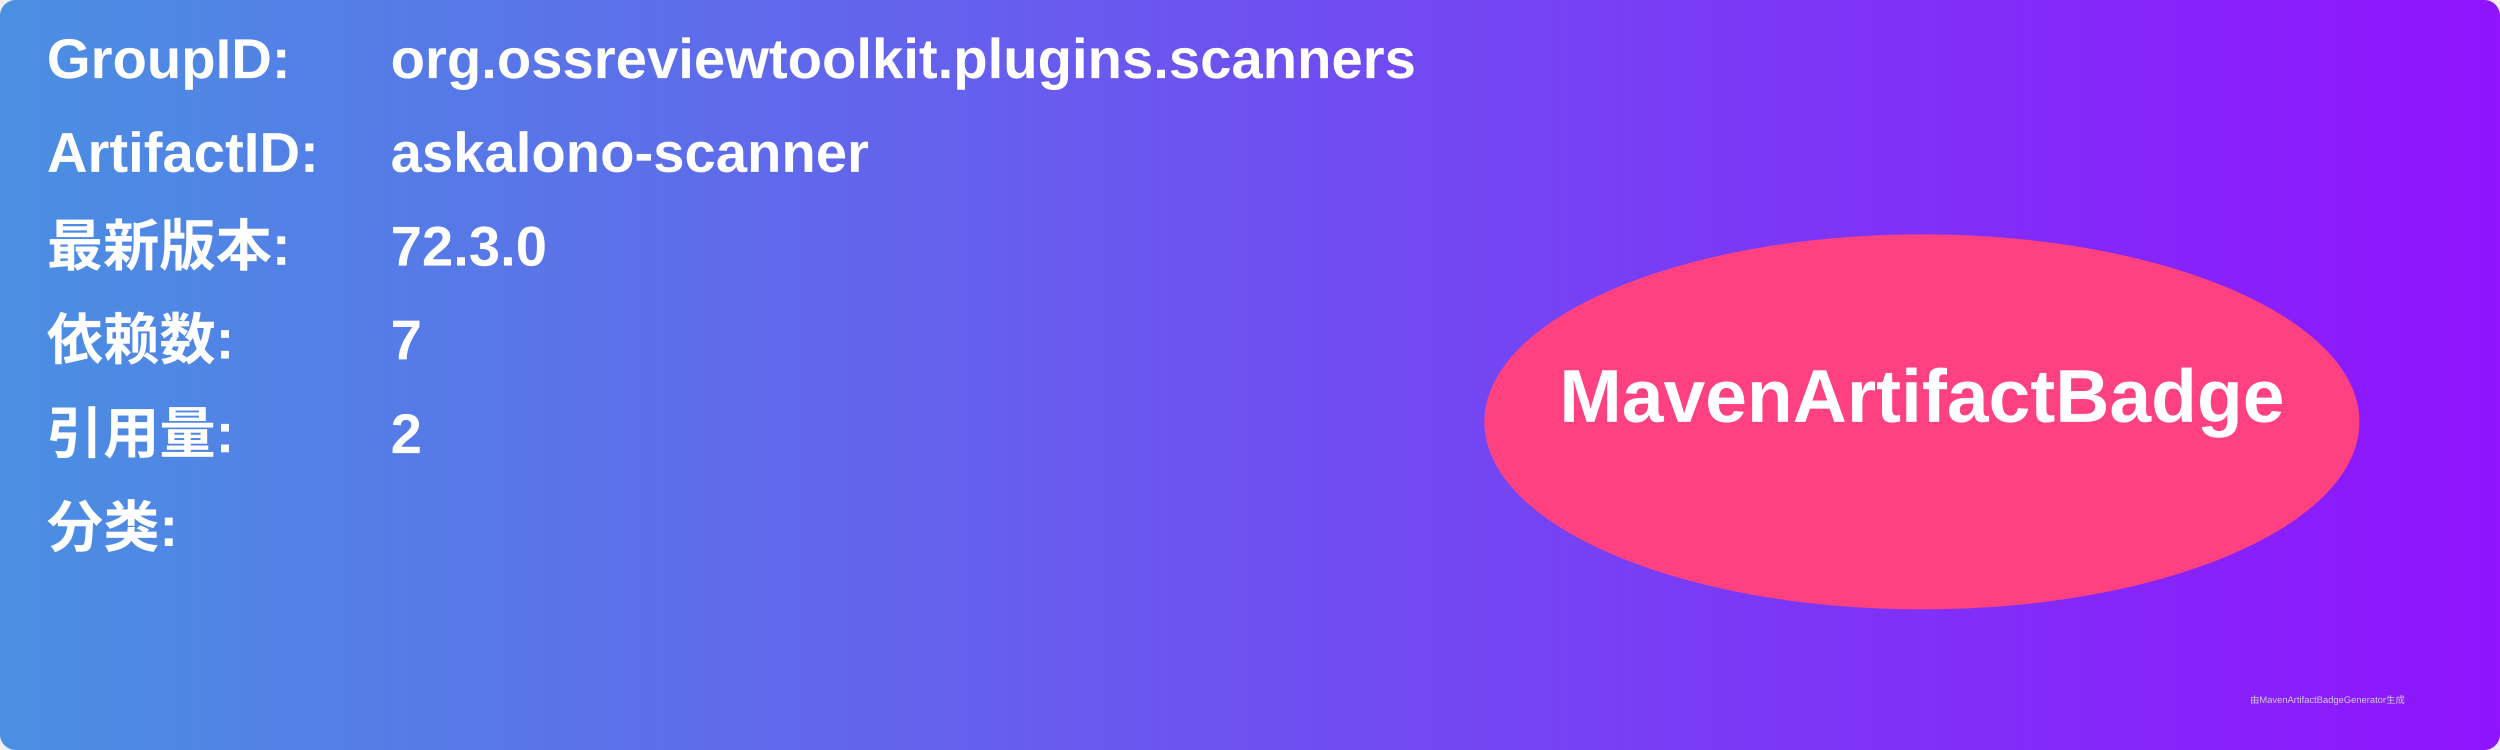
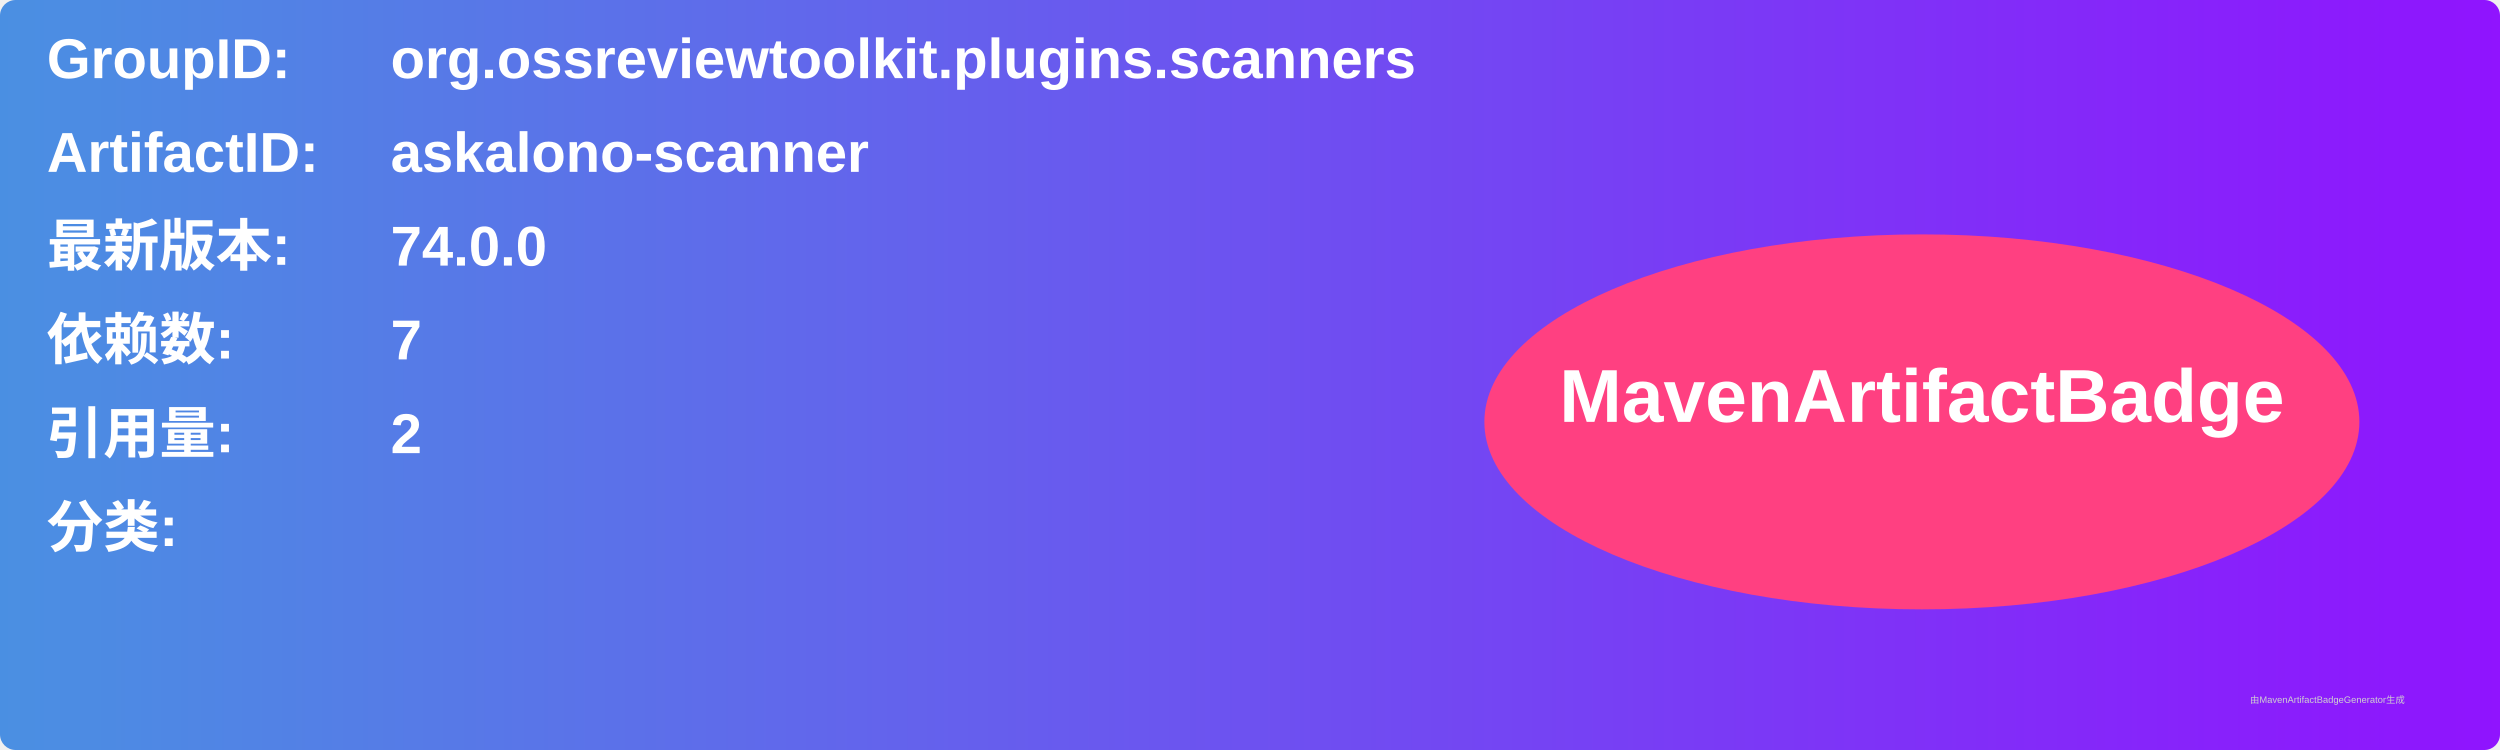
<svg xmlns="http://www.w3.org/2000/svg" width="800" height="240" viewBox="0 0 800 240">
  <linearGradient id="grad" x1="0%" y1="0%" x2="100%" y2="0%">
    <stop offset="0%" stop-color="#4a90e2" />
    <stop offset="100%" stop-color="#9013fe" />
  </linearGradient>
  <rect width="100%" height="100%" rx="5" ry="5" fill="url(#grad)" />
  <g transform="translate(15, 15)">
    <text x="0" y="10" font-family="Arial" font-size="18" fill="white" font-weight="bold" width="260">GroupID:</text>
    <text x="110" y="10" font-family="Arial" font-size="18" fill="white" font-weight="bold" width="460">org.ossreviewtoolkit.plugins.scanners</text>
    <text x="0" y="40" font-family="Arial" font-size="18" fill="white" font-weight="bold" width="260">ArtifactID:</text>
    <text x="110" y="40" font-family="Arial" font-size="18" fill="white" font-weight="bold" width="460">askalono-scanner</text>
    <text x="0" y="70" font-family="Arial" font-size="18" fill="white" font-weight="bold">最新版本:</text>
    <text x="110" y="70" font-family="Arial" font-size="18" fill="white" font-weight="bold">
-       <tspan font-weight="bold">72.3.0</tspan>
+       <tspan font-weight="bold">74.0.0</tspan>
    </text>
    <text x="0" y="100" font-family="Arial" font-size="18" fill="white" font-weight="bold">依赖数: </text>
    <text x="110" y="100" font-family="Arial" font-size="18" fill="white">
      <tspan font-weight="bold">7</tspan>
    </text>
    <text x="0" y="130" font-family="Arial" font-size="18" fill="white" font-weight="bold">引用量: </text>
    <text x="110" y="130" font-family="Arial" font-size="18" fill="white">
      <tspan font-weight="bold">2</tspan>
    </text>
    <text x="0" y="160" font-family="Arial" font-size="18" fill="white" font-weight="bold">分类:</text>
    <text x="10" y="190" font-family="Arial" font-size="10" fill="white">
      <tspan font-weight="bold" />
    </text>
    <ellipse cx="600" cy="120" rx="140" ry="60" fill="#ff4081" />
    <text x="600" y="120" text-anchor="middle" font-family="Arial" font-size="24" fill="white" font-weight="bold">MavenArtifactBadge</text>
  </g>
  <text x="720" y="225" font-family="Arial" font-size="3" fill="#d0d0d0">由MavenArtifactBadgeGenerator生成</text>
</svg>
